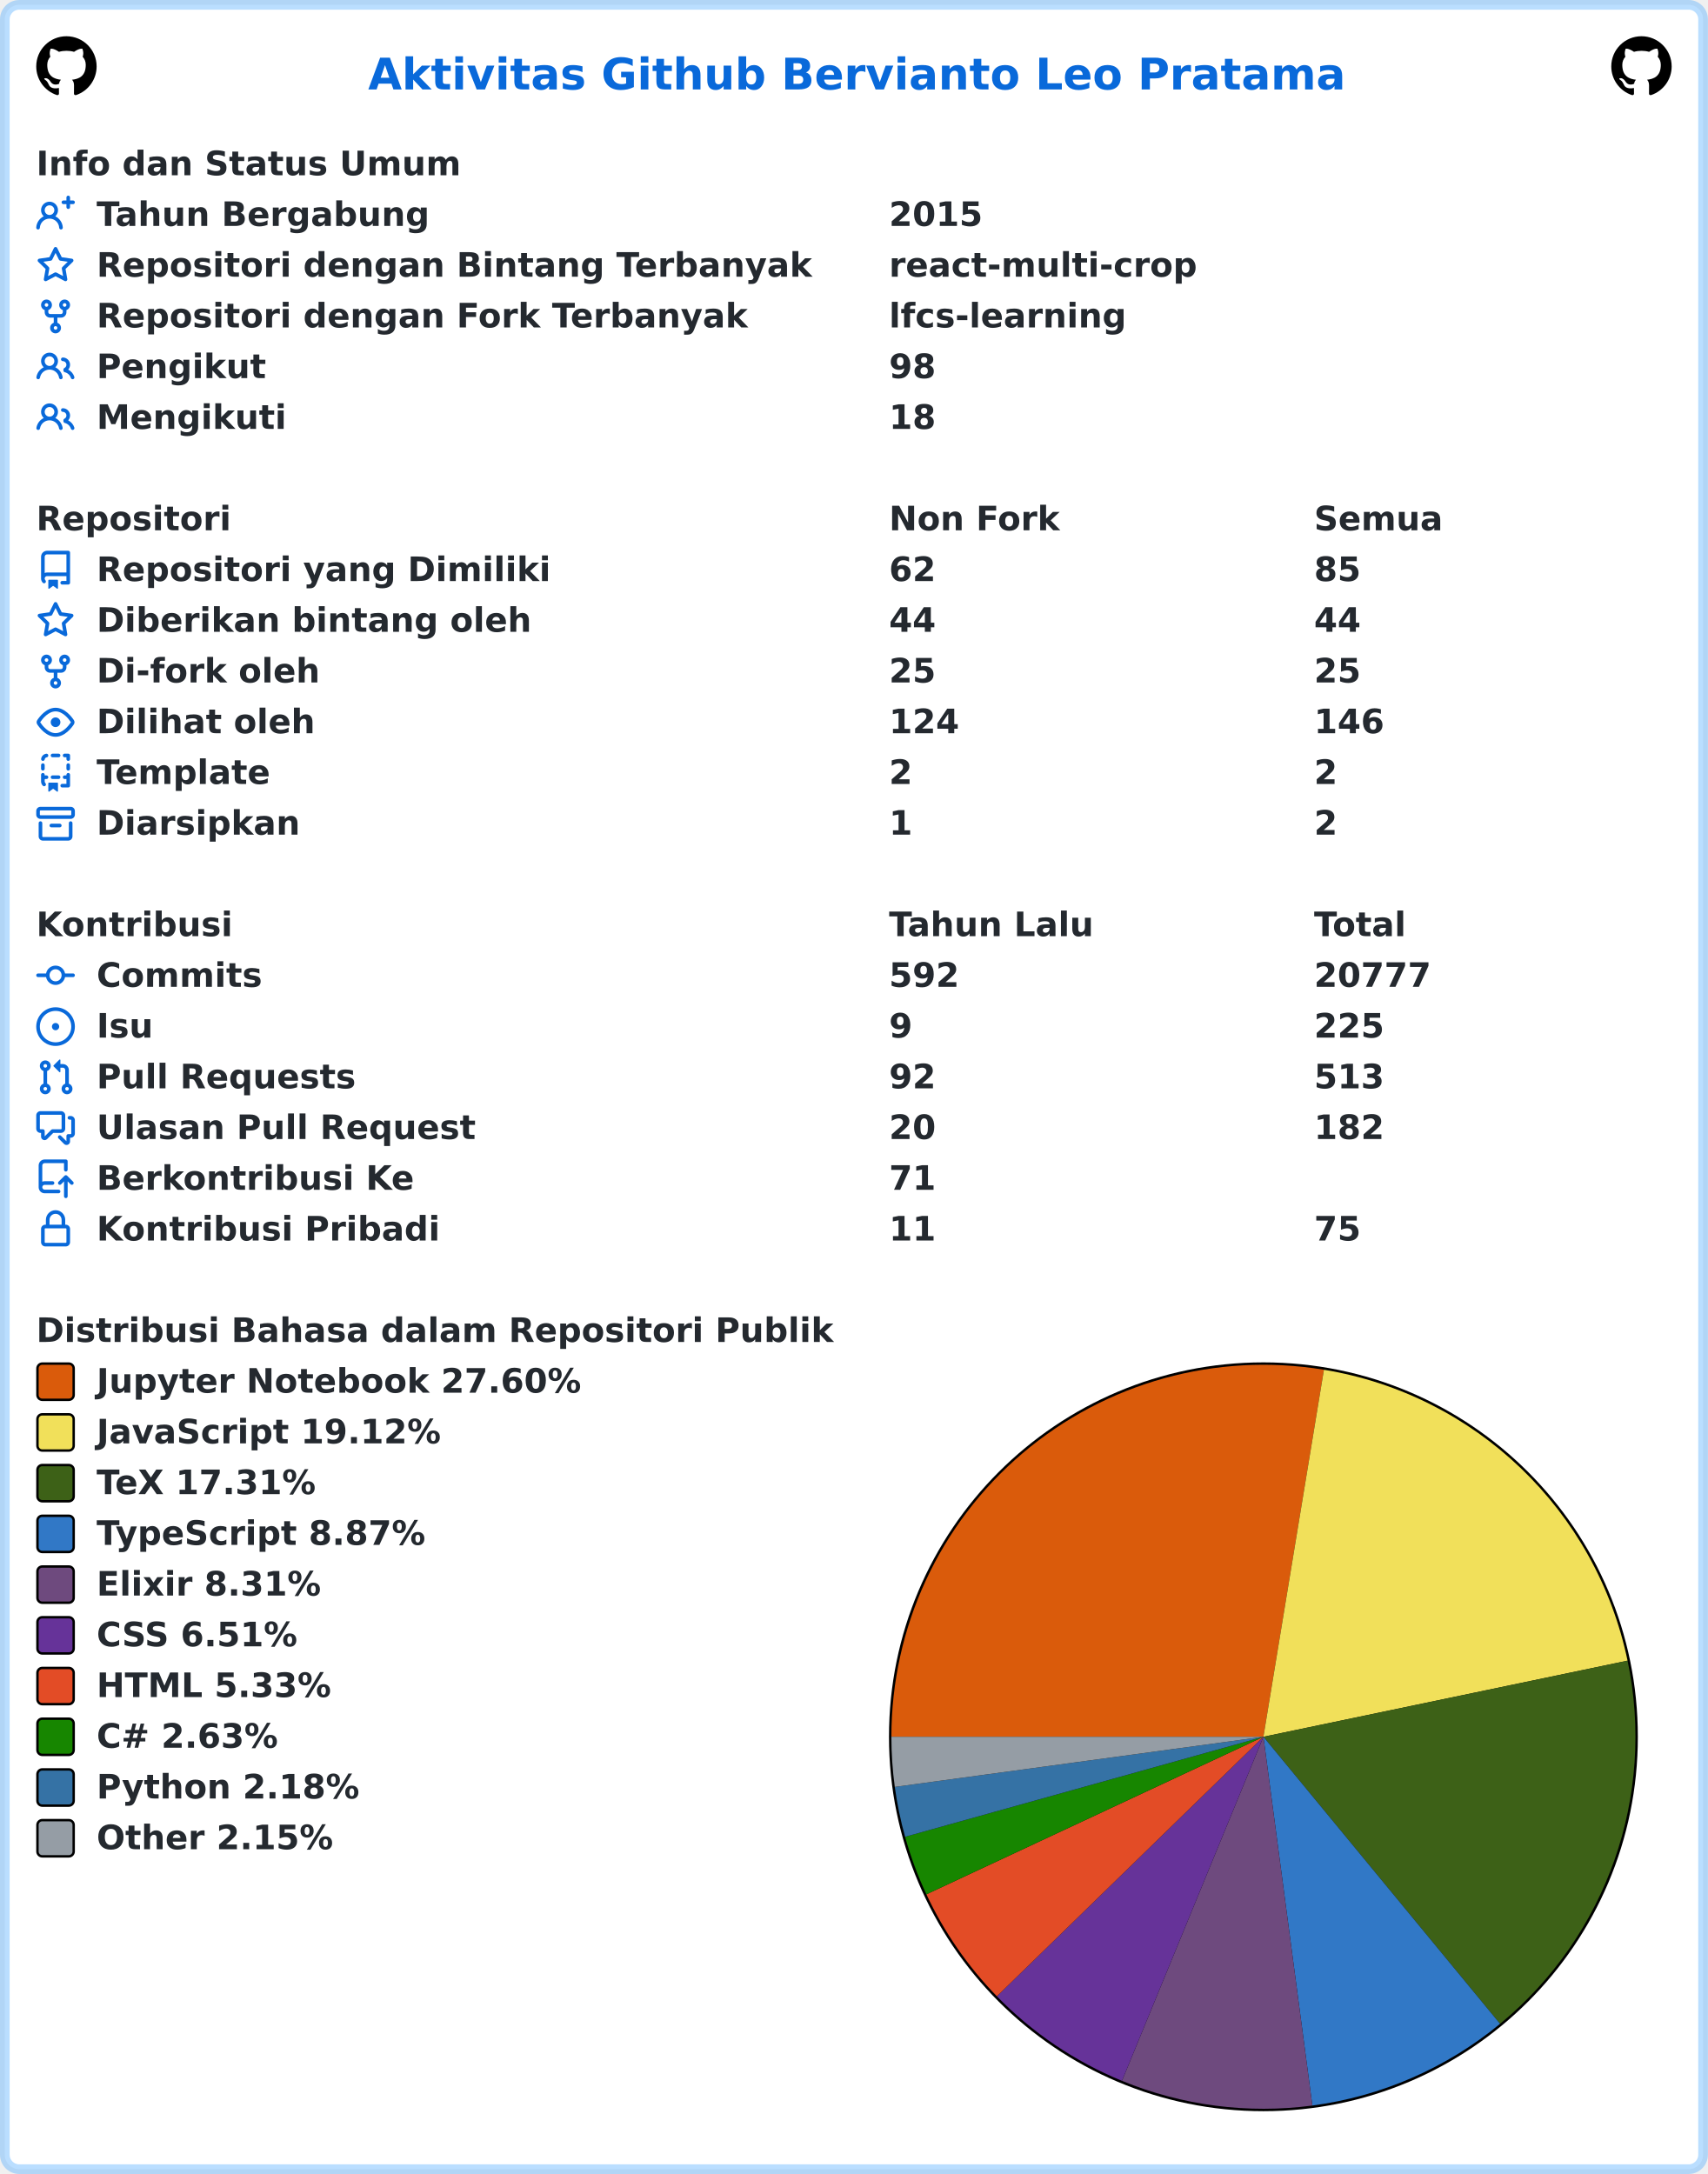
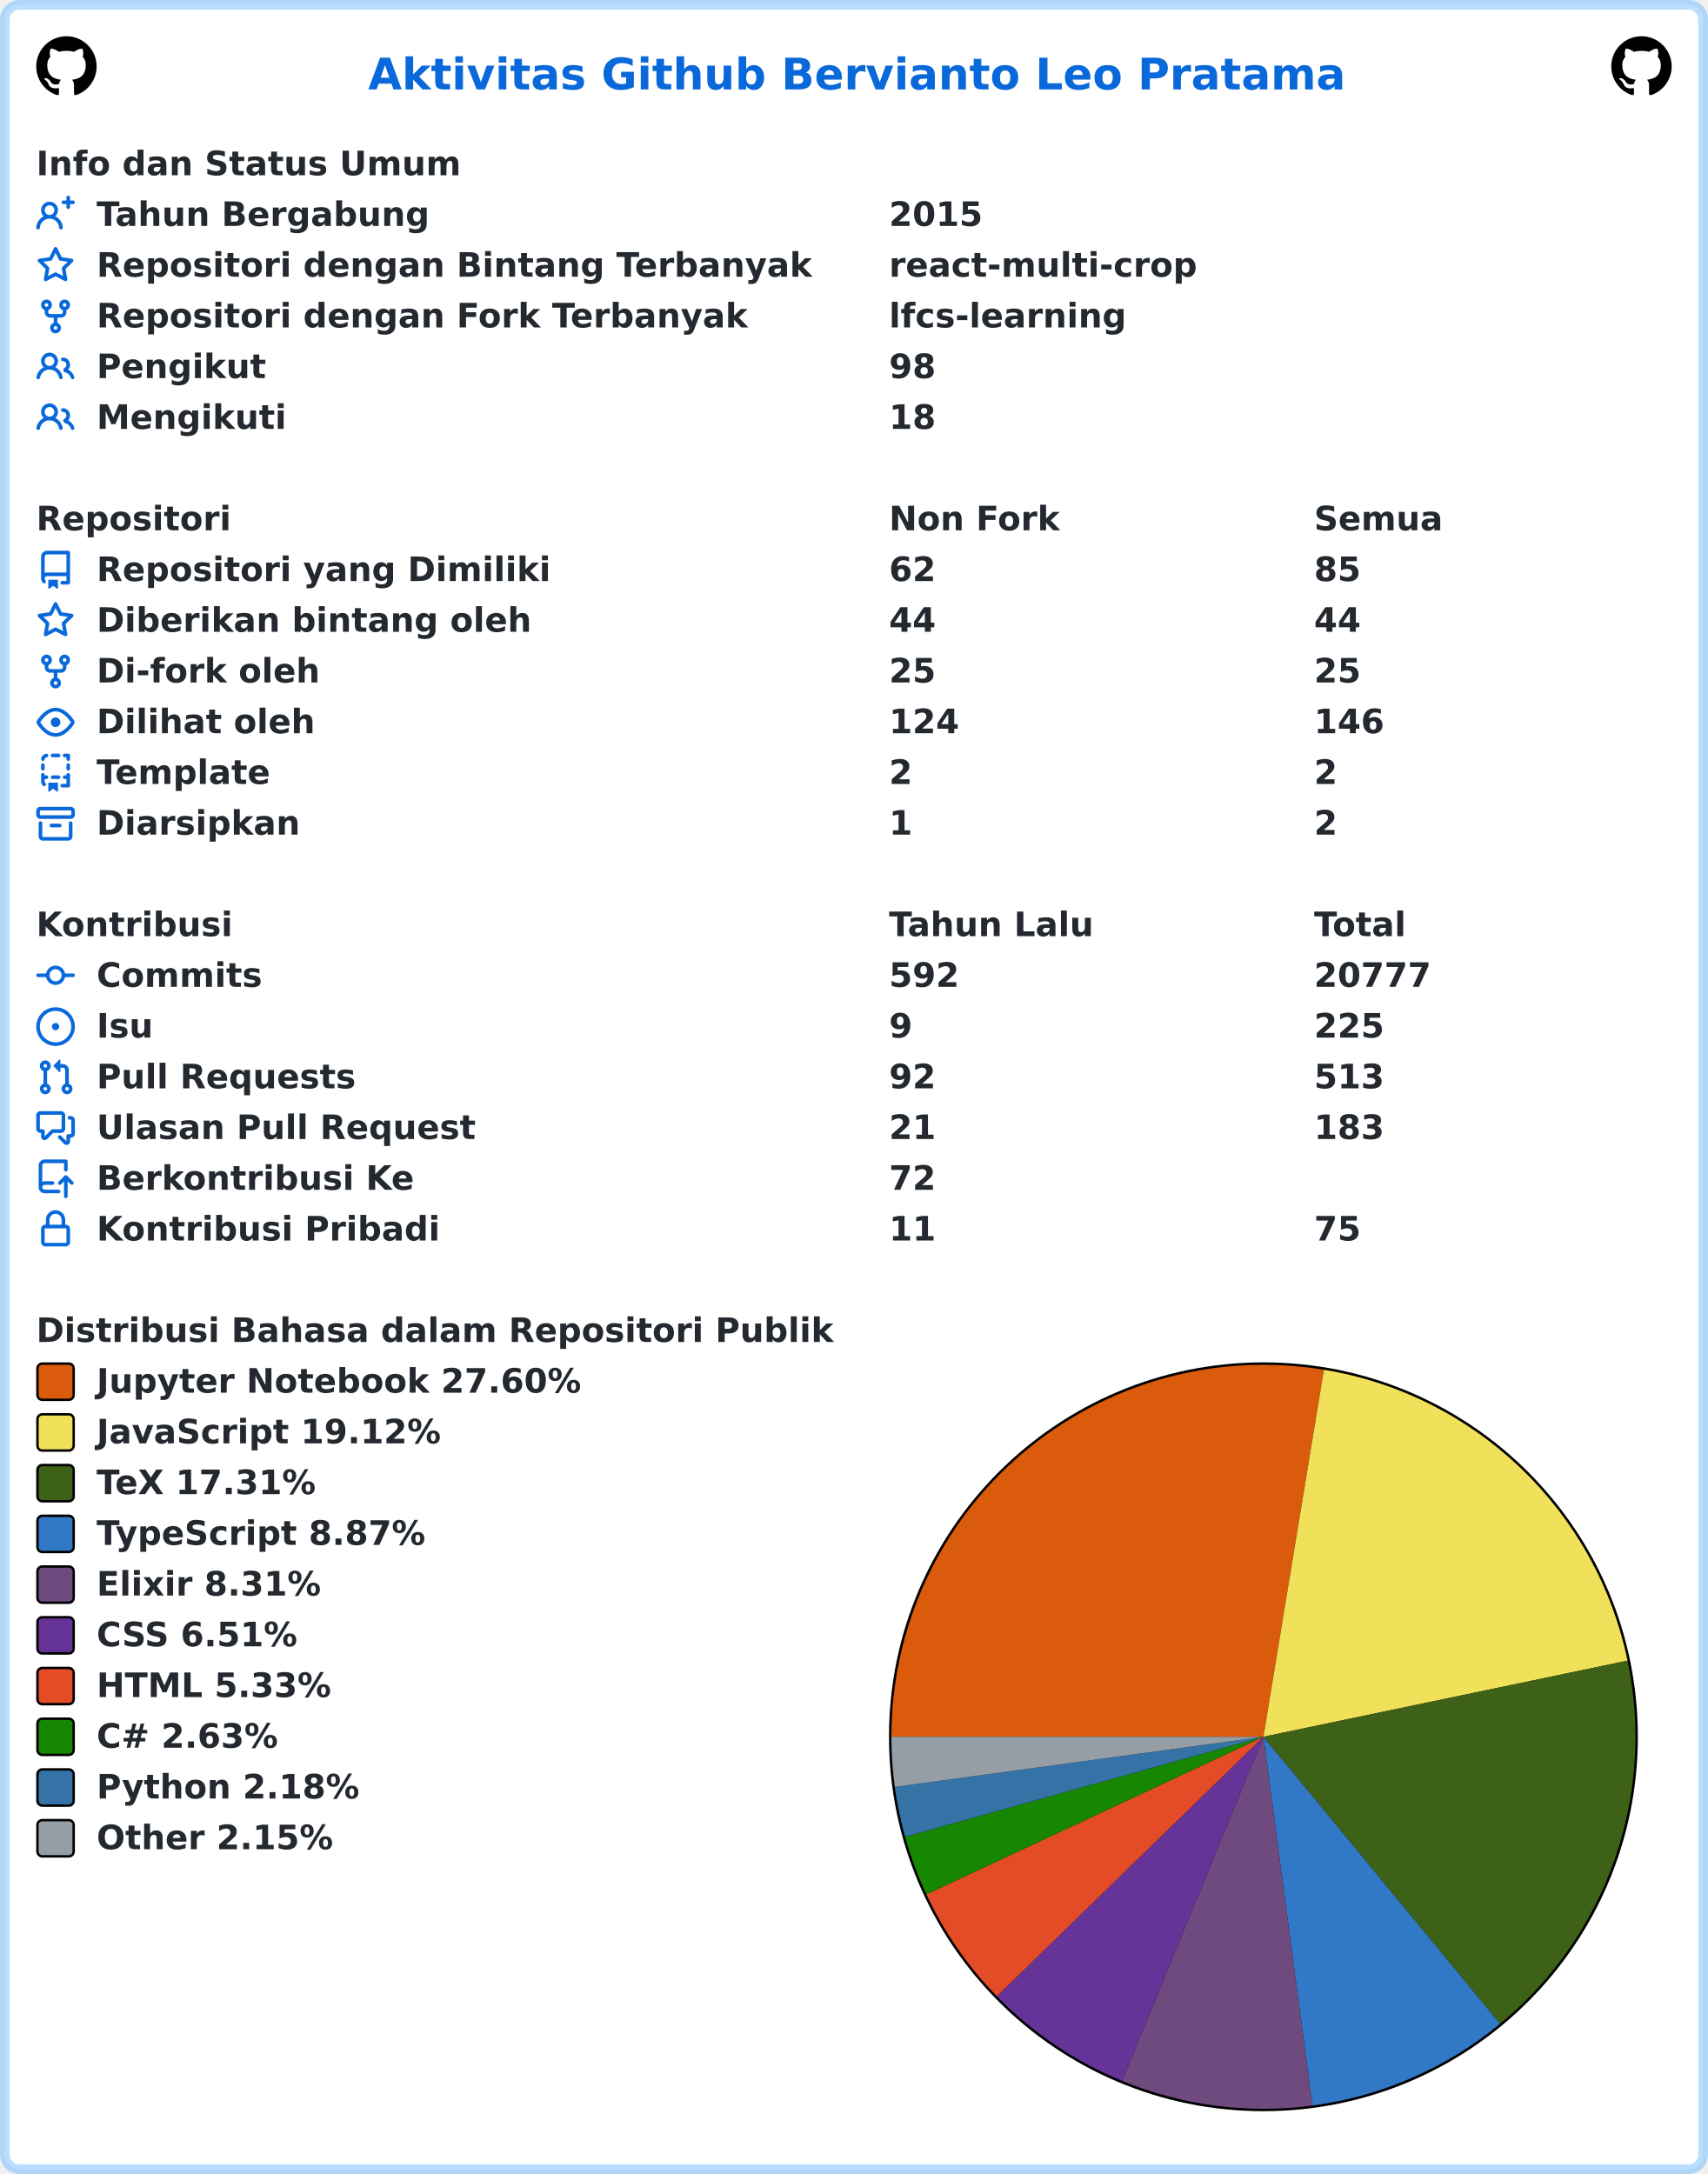
<svg xmlns="http://www.w3.org/2000/svg" width="707" height="900" viewBox="0 0 707 900" lang="id" xml:lang="id">
  <rect x="2" y="2" stroke-width="4" rx="6" width="703" height="896" stroke="rgba(84,174,255,0.4)" fill="#ffffff" />
  <g font-weight="600" font-size="110pt" font-family="Verdana,Geneva,DejaVu Sans,sans-serif" text-rendering="geometricPrecision">
    <text x="1239" y="301" lengthAdjust="spacingAndGlyphs" textLength="3261" transform="scale(0.123)" fill="#0969da">Aktivitas Github Bervianto Leo Pratama</text>
    <svg x="15" y="15" width="25" height="25" viewBox="0 0 16 16">
      <path fill="#000000" fill-rule="evenodd" d="M8 0C3.58 0 0 3.58 0 8c0 3.54 2.29 6.53 5.47 7.59.4.07.55-.17.55-.38 0-.19-.01-.82-.01-1.49-2.01.37-2.53-.49-2.69-.94-.09-.23-.48-.94-.82-1.13-.28-.15-.68-.52-.01-.53.63-.01 1.08.58 1.23.82.72 1.21 1.87.87 2.33.66.07-.52.28-.87.51-1.07-1.78-.2-3.64-.89-3.64-3.95 0-.87.31-1.59.82-2.15-.08-.2-.36-1.02.08-2.12 0 0 .67-.21 2.2.82.64-.18 1.32-.27 2-.27.68 0 1.36.09 2 .27 1.53-1.04 2.2-.82 2.2-.82.44 1.1.16 1.92.08 2.12.51.56.82 1.27.82 2.15 0 3.07-1.87 3.75-3.65 3.95.29.25.54.73.54 1.48 0 1.07-.01 1.93-.01 2.2 0 .21.15.46.55.38A8.013 8.013 0 0016 8c0-4.42-3.58-8-8-8z" />
    </svg>
    <svg x="667" y="15" width="25" height="25" viewBox="0 0 16 16">
      <path fill="#000000" fill-rule="evenodd" d="M8 0C3.58 0 0 3.58 0 8c0 3.54 2.29 6.53 5.47 7.59.4.07.55-.17.55-.38 0-.19-.01-.82-.01-1.49-2.01.37-2.53-.49-2.69-.94-.09-.23-.48-.94-.82-1.13-.28-.15-.68-.52-.01-.53.63-.01 1.08.58 1.23.82.72 1.21 1.87.87 2.33.66.07-.52.28-.87.51-1.07-1.78-.2-3.64-.89-3.64-3.95 0-.87.31-1.59.82-2.15-.08-.2-.36-1.02.08-2.12 0 0 .67-.21 2.2.82.64-.18 1.32-.27 2-.27.68 0 1.36.09 2 .27 1.53-1.04 2.2-.82 2.2-.82.44 1.1.16 1.92.08 2.12.51.56.82 1.27.82 2.15 0 3.07-1.87 3.75-3.65 3.95.29.25.54.73.54 1.48 0 1.07-.01 1.93-.01 2.2 0 .21.15.46.55.38A8.013 8.013 0 0016 8c0-4.42-3.58-8-8-8z" />
    </svg>
    <g transform="translate(0, 60)" fill="#24292f">
      <g transform="translate(15, 0)">
        <g transform="scale(0.095)">
          <text x="0" y="132" textLength="1852" lengthAdjust="spacingAndGlyphs">Info dan Status Umum</text>
        </g>
      </g>
      <g transform="translate(15, 21)">
        <path fill="#0969da" fill-rule="evenodd" d="M13.25 0a.75.75 0 01.75.75V2h1.25a.75.75 0 010 1.5H14v1.25a.75.75 0 01-1.5 0V3.5h-1.25a.75.75 0 010-1.5h1.25V.75a.75.75 0 01.75-.75zM5.5 4a2 2 0 100 4 2 2 0 000-4zm2.4 4.548a3.5 3.5 0 10-4.799 0 5.527 5.527 0 00-3.1 4.66.75.75 0 101.498.085A4.01 4.01 0 015.5 9.5a4.01 4.01 0 014.001 3.793.75.75 0 101.498-.086 5.527 5.527 0 00-3.1-4.659z" />
        <g transform="scale(0.095)">
          <text lengthAdjust="spacingAndGlyphs" textLength="1478" x="263" y="132">Tahun Bergabung</text>
          <text lengthAdjust="spacingAndGlyphs" textLength="420" x="3716" y="132">2015</text>
        </g>
      </g>
      <g transform="translate(15, 42)">
        <path fill="#0969da" fill-rule="evenodd" d="M8 .25a.75.75 0 01.673.418l1.882 3.815 4.21.612a.75.75 0 01.416 1.279l-3.046 2.97.719 4.192a.75.75 0 01-1.088.791L8 12.347l-3.766 1.98a.75.75 0 01-1.088-.79l.72-4.194L.818 6.374a.75.75 0 01.416-1.28l4.21-.611L7.327.668A.75.75 0 018 .25zm0 2.445L6.615 5.5a.75.75 0 01-.564.41l-3.097.45 2.24 2.184a.75.75 0 01.216.664l-.528 3.084 2.769-1.456a.75.75 0 01.698 0l2.77 1.456-.53-3.084a.75.75 0 01.216-.664l2.24-2.183-3.096-.45a.75.75 0 01-.564-.41L8 2.694v.001z" />
        <g transform="scale(0.095)">
          <text lengthAdjust="spacingAndGlyphs" textLength="3126" x="263" y="132">Repositori dengan Bintang Terbanyak</text>
          <text lengthAdjust="spacingAndGlyphs" textLength="1330" x="3716" y="132">react-multi-crop</text>
        </g>
      </g>
      <g transform="translate(15, 63)">
        <path fill="#0969da" fill-rule="evenodd" d="M5 3.25a.75.75 0 11-1.5 0 .75.75 0 011.5 0zm0 2.122a2.25 2.25 0 10-1.5 0v.878A2.25 2.25 0 005.75 8.5h1.5v2.128a2.251 2.251 0 101.5 0V8.5h1.5a2.25 2.25 0 002.25-2.25v-.878a2.25 2.25 0 10-1.5 0v.878a.75.75 0 01-.75.75h-4.5A.75.75 0 015 6.25v-.878zm3.75 7.378a.75.75 0 11-1.5 0 .75.75 0 011.5 0zm3-8.75a.75.75 0 100-1.5.75.75 0 000 1.5z" />
        <g transform="scale(0.095)">
          <text lengthAdjust="spacingAndGlyphs" textLength="2846" x="263" y="132">Repositori dengan Fork Terbanyak</text>
          <text lengthAdjust="spacingAndGlyphs" textLength="1018" x="3716" y="132">lfcs-learning</text>
        </g>
      </g>
      <g transform="translate(15, 84)">
        <path fill="#0969da" fill-rule="evenodd" d="M5.5 3.5a2 2 0 100 4 2 2 0 000-4zM2 5.5a3.5 3.5 0 115.898 2.549 5.507 5.507 0 013.034 4.084.75.75 0 11-1.482.235 4.001 4.001 0 00-7.9 0 .75.75 0 01-1.482-.236A5.507 5.507 0 013.102 8.05 3.49 3.49 0 012 5.5zM11 4a.75.75 0 100 1.5 1.5 1.5 0 01.666 2.844.75.75 0 00-.416.672v.352a.75.75 0 00.574.73c1.2.289 2.162 1.2 2.522 2.372a.75.75 0 101.434-.44 5.01 5.01 0 00-2.56-3.012A3 3 0 0011 4z" />
        <g transform="scale(0.095)">
          <text lengthAdjust="spacingAndGlyphs" textLength="723" x="263" y="132">Pengikut</text>
          <text lengthAdjust="spacingAndGlyphs" textLength="210" x="3716" y="132">98</text>
        </g>
      </g>
      <g transform="translate(15, 105)">
        <path fill="#0969da" fill-rule="evenodd" d="M5.5 3.5a2 2 0 100 4 2 2 0 000-4zM2 5.5a3.5 3.5 0 115.898 2.549 5.507 5.507 0 013.034 4.084.75.75 0 11-1.482.235 4.001 4.001 0 00-7.9 0 .75.75 0 01-1.482-.236A5.507 5.507 0 013.102 8.05 3.49 3.49 0 012 5.5zM11 4a.75.75 0 100 1.5 1.5 1.5 0 01.666 2.844.75.75 0 00-.416.672v.352a.75.75 0 00.574.73c1.2.289 2.162 1.2 2.522 2.372a.75.75 0 101.434-.44 5.01 5.01 0 00-2.56-3.012A3 3 0 0011 4z" />
        <g transform="scale(0.095)">
          <text lengthAdjust="spacingAndGlyphs" textLength="813" x="263" y="132">Mengikuti</text>
          <text lengthAdjust="spacingAndGlyphs" textLength="210" x="3716" y="132">18</text>
        </g>
      </g>
    </g>
    <g transform="translate(0, 207)" fill="#24292f">
      <g transform="translate(15, 0)">
        <g transform="scale(0.095)">
          <text x="0" y="132" textLength="832" lengthAdjust="spacingAndGlyphs">Repositori</text>
          <text x="3716" y="132" textLength="740" lengthAdjust="spacingAndGlyphs">Non Fork</text>
          <text x="5568" y="132" textLength="573" lengthAdjust="spacingAndGlyphs">Semua</text>
        </g>
      </g>
      <g transform="translate(15, 21)">
        <path fill="#0969da" fill-rule="evenodd" d="M2 2.5A2.5 2.5 0 014.5 0h8.75a.75.75 0 01.75.75v12.5a.75.75 0 01-.75.75h-2.5a.75.75 0 110-1.5h1.75v-2h-8a1 1 0 00-.714 1.7.75.75 0 01-1.072 1.05A2.495 2.495 0 012 11.5v-9zm10.5-1V9h-8c-.356 0-.694.074-1 .208V2.5a1 1 0 011-1h8zM5 12.25v3.25a.25.25 0 00.4.2l1.45-1.087a.25.25 0 01.3 0L8.6 15.7a.25.25 0 00.4-.2v-3.25a.25.25 0 00-.25-.25h-3.5a.25.25 0 00-.25.25z" />
        <g transform="scale(0.095)">
          <text lengthAdjust="spacingAndGlyphs" textLength="1962" x="263" y="132">Repositori yang Dimiliki</text>
          <text lengthAdjust="spacingAndGlyphs" textLength="210" x="3716" y="132">62</text>
          <text lengthAdjust="spacingAndGlyphs" textLength="210" x="5568" y="132">85</text>
        </g>
      </g>
      <g transform="translate(15, 42)">
        <path fill="#0969da" fill-rule="evenodd" d="M8 .25a.75.75 0 01.673.418l1.882 3.815 4.21.612a.75.75 0 01.416 1.279l-3.046 2.97.719 4.192a.75.75 0 01-1.088.791L8 12.347l-3.766 1.98a.75.75 0 01-1.088-.79l.72-4.194L.818 6.374a.75.75 0 01.416-1.28l4.21-.611L7.327.668A.75.75 0 018 .25zm0 2.445L6.615 5.5a.75.75 0 01-.564.41l-3.097.45 2.24 2.184a.75.75 0 01.216.664l-.528 3.084 2.769-1.456a.75.75 0 01.698 0l2.77 1.456-.53-3.084a.75.75 0 01.216-.664l2.24-2.183-3.096-.45a.75.75 0 01-.564-.41L8 2.694v.001z" />
        <g transform="scale(0.095)">
          <text lengthAdjust="spacingAndGlyphs" textLength="1887" x="263" y="132">Diberikan bintang oleh</text>
          <text lengthAdjust="spacingAndGlyphs" textLength="210" x="3716" y="132">44</text>
          <text lengthAdjust="spacingAndGlyphs" textLength="210" x="5568" y="132">44</text>
        </g>
      </g>
      <g transform="translate(15, 63)">
        <path fill="#0969da" fill-rule="evenodd" d="M5 3.25a.75.75 0 11-1.5 0 .75.75 0 011.5 0zm0 2.122a2.25 2.25 0 10-1.5 0v.878A2.25 2.25 0 005.75 8.5h1.5v2.128a2.251 2.251 0 101.5 0V8.5h1.5a2.25 2.25 0 002.25-2.25v-.878a2.25 2.25 0 10-1.5 0v.878a.75.75 0 01-.75.75h-4.5A.75.75 0 015 6.25v-.878zm3.75 7.378a.75.75 0 11-1.5 0 .75.75 0 011.5 0zm3-8.75a.75.75 0 100-1.5.75.75 0 000 1.5z" />
        <g transform="scale(0.095)">
          <text lengthAdjust="spacingAndGlyphs" textLength="963" x="263" y="132">Di-fork oleh</text>
          <text lengthAdjust="spacingAndGlyphs" textLength="210" x="3716" y="132">25</text>
          <text lengthAdjust="spacingAndGlyphs" textLength="210" x="5568" y="132">25</text>
        </g>
      </g>
      <g transform="translate(15, 84)">
        <path fill="#0969da" fill-rule="evenodd" d="M1.679 7.932c.412-.621 1.242-1.75 2.366-2.717C5.175 4.242 6.527 3.5 8 3.5c1.473 0 2.824.742 3.955 1.715 1.124.967 1.954 2.096 2.366 2.717a.119.119 0 010 .136c-.412.621-1.242 1.75-2.366 2.717C10.825 11.758 9.473 12.5 8 12.5c-1.473 0-2.824-.742-3.955-1.715C2.92 9.818 2.09 8.69 1.679 8.068a.119.119 0 010-.136zM8 2c-1.981 0-3.67.992-4.933 2.078C1.797 5.169.88 6.423.43 7.1a1.619 1.619 0 000 1.798c.45.678 1.367 1.932 2.637 3.024C4.329 13.008 6.019 14 8 14c1.981 0 3.67-.992 4.933-2.078 1.27-1.091 2.187-2.345 2.637-3.023a1.619 1.619 0 000-1.798c-.45-.678-1.367-1.932-2.637-3.023C11.671 2.992 9.981 2 8 2zm0 8a2 2 0 100-4 2 2 0 000 4z" />
        <g transform="scale(0.095)">
          <text lengthAdjust="spacingAndGlyphs" textLength="944" x="263" y="132">Dilihat oleh</text>
          <text lengthAdjust="spacingAndGlyphs" textLength="315" x="3716" y="132">124</text>
          <text lengthAdjust="spacingAndGlyphs" textLength="315" x="5568" y="132">146</text>
        </g>
      </g>
      <g transform="translate(15, 105)">
        <path fill="#0969da" fill-rule="evenodd" d="M6 .75A.75.75 0 016.75 0h2.5a.75.75 0 010 1.5h-2.5A.75.75 0 016 .75zm5 0a.75.75 0 01.75-.75h1.5a.75.75 0 01.75.75v1.5a.75.75 0 01-1.5 0V1.5h-.75A.75.75 0 0111 .75zM4.992.662a.75.75 0 01-.636.848c-.436.063-.783.41-.846.846a.75.75 0 01-1.485-.212A2.501 2.501 0 014.144.025a.75.75 0 01.848.637zM2.75 4a.75.75 0 01.75.75v1.5a.75.75 0 01-1.5 0v-1.5A.75.75 0 012.75 4zm10.5 0a.75.75 0 01.75.75v1.5a.75.75 0 01-1.5 0v-1.5a.75.75 0 01.75-.75zM2.75 8a.75.75 0 01.75.75v.268A1.72 1.72 0 013.75 9h.5a.75.75 0 010 1.5h-.5a.25.25 0 00-.25.25v.75c0 .28.114.532.3.714a.75.75 0 01-1.05 1.072A2.495 2.495 0 012 11.5V8.75A.75.75 0 012.75 8zm10.5 0a.75.75 0 01.75.75v4.5a.75.75 0 01-.75.75h-2.5a.75.75 0 010-1.5h1.75v-2h-.75a.75.75 0 010-1.5h.75v-.25a.75.75 0 01.75-.75zM6 9.75A.75.75 0 016.75 9h2.5a.75.75 0 010 1.5h-2.5A.75.75 0 016 9.75zm-1 2.5v3.25a.25.25 0 00.4.2l1.45-1.087a.25.25 0 01.3 0L8.6 15.7a.25.25 0 00.4-.2v-3.25a.25.25 0 00-.25-.25h-3.5a.25.25 0 00-.25.25z" />
        <g transform="scale(0.095)">
          <text lengthAdjust="spacingAndGlyphs" textLength="783" x="263" y="132">Template</text>
          <text lengthAdjust="spacingAndGlyphs" textLength="105" x="3716" y="132">2</text>
          <text lengthAdjust="spacingAndGlyphs" textLength="105" x="5568" y="132">2</text>
        </g>
      </g>
      <g transform="translate(15, 126)">
        <path fill="#0969da" fill-rule="evenodd" d="M1.75 2.5a.25.25 0 00-.25.25v1.5c0 .138.112.25.25.25h12.5a.25.25 0 00.25-.25v-1.5a.25.25 0 00-.25-.25H1.75zM0 2.75C0 1.784.784 1 1.75 1h12.5c.966 0 1.75.784 1.75 1.75v1.5A1.75 1.75 0 0114.25 6H1.75A1.75 1.75 0 010 4.25v-1.5zM1.75 7a.75.75 0 01.75.75v5.5c0 .138.112.25.25.25h10.5a.25.25 0 00.25-.25v-5.5a.75.75 0 111.5 0v5.5A1.75 1.75 0 0113.25 15H2.75A1.75 1.75 0 011 13.25v-5.5A.75.75 0 011.75 7zm4.5 1a.75.75 0 000 1.5h3.5a.75.75 0 100-1.5h-3.5z" />
        <g transform="scale(0.095)">
          <text lengthAdjust="spacingAndGlyphs" textLength="880" x="263" y="132">Diarsipkan</text>
          <text lengthAdjust="spacingAndGlyphs" textLength="105" x="3716" y="132">1</text>
          <text lengthAdjust="spacingAndGlyphs" textLength="105" x="5568" y="132">2</text>
        </g>
      </g>
    </g>
    <g transform="translate(0, 375)" fill="#24292f">
      <g transform="translate(15, 0)">
        <g transform="scale(0.095)">
          <text x="0" y="132" textLength="834" lengthAdjust="spacingAndGlyphs">Kontribusi</text>
          <text x="3716" y="132" textLength="914" lengthAdjust="spacingAndGlyphs">Tahun Lalu</text>
          <text x="5568" y="132" textLength="414" lengthAdjust="spacingAndGlyphs">Total</text>
        </g>
      </g>
      <g transform="translate(15, 21)">
        <path fill="#0969da" fill-rule="evenodd" d="M10.5 7.75a2.5 2.5 0 11-5 0 2.5 2.5 0 015 0zm1.43.75a4.002 4.002 0 01-7.86 0H.75a.75.75 0 110-1.5h3.32a4.001 4.001 0 017.86 0h3.32a.75.75 0 110 1.5h-3.32z" />
        <g transform="scale(0.095)">
          <text lengthAdjust="spacingAndGlyphs" textLength="734" x="263" y="132">Commits</text>
          <text lengthAdjust="spacingAndGlyphs" textLength="315" x="3716" y="132">592</text>
          <text lengthAdjust="spacingAndGlyphs" textLength="525" x="5568" y="132">20777</text>
        </g>
      </g>
      <g transform="translate(15, 42)">
        <path fill="#0969da" d="M8 9.5a1.5 1.5 0 100-3 1.5 1.5 0 000 3z" />
        <path fill="#0969da" fill-rule="evenodd" d="M8 0a8 8 0 100 16A8 8 0 008 0zM1.5 8a6.5 6.5 0 1113 0 6.5 6.5 0 01-13 0z" />
        <g transform="scale(0.095)">
          <text lengthAdjust="spacingAndGlyphs" textLength="238" x="263" y="132">Isu</text>
          <text lengthAdjust="spacingAndGlyphs" textLength="105" x="3716" y="132">9</text>
          <text lengthAdjust="spacingAndGlyphs" textLength="315" x="5568" y="132">225</text>
        </g>
      </g>
      <g transform="translate(15, 63)">
        <path fill="#0969da" fill-rule="evenodd" d="M7.177 3.073L9.573.677A.25.25 0 0110 .854v4.792a.25.25 0 01-.427.177L7.177 3.427a.25.25 0 010-.354zM3.75 2.5a.75.75 0 100 1.5.75.75 0 000-1.5zm-2.25.75a2.25 2.25 0 113 2.122v5.256a2.251 2.251 0 11-1.5 0V5.372A2.25 2.25 0 011.5 3.25zM11 2.5h-1V4h1a1 1 0 011 1v5.628a2.251 2.251 0 101.5 0V5A2.5 2.5 0 0011 2.5zm1 10.25a.75.75 0 111.5 0 .75.75 0 01-1.5 0zM3.75 12a.75.75 0 100 1.5.75.75 0 000-1.5z" />
        <g transform="scale(0.095)">
          <text lengthAdjust="spacingAndGlyphs" textLength="1113" x="263" y="132">Pull Requests</text>
          <text lengthAdjust="spacingAndGlyphs" textLength="210" x="3716" y="132">92</text>
          <text lengthAdjust="spacingAndGlyphs" textLength="315" x="5568" y="132">513</text>
        </g>
      </g>
      <g transform="translate(15, 84)">
        <path fill="#0969da" fill-rule="evenodd" d="M1.5 2.75a.25.25 0 01.25-.25h8.5a.25.25 0 01.25.25v5.5a.25.25 0 01-.25.25h-3.5a.75.75 0 00-.53.22L3.5 11.44V9.25a.75.75 0 00-.75-.75h-1a.25.25 0 01-.25-.25v-5.5zM1.75 1A1.75 1.75 0 000 2.75v5.5C0 9.216.784 10 1.75 10H2v1.543a1.457 1.457 0 002.487 1.03L7.061 10h3.189A1.75 1.75 0 0012 8.25v-5.5A1.75 1.75 0 0010.25 1h-8.5zM14.5 4.75a.25.25 0 00-.25-.25h-.5a.75.75 0 110-1.5h.5c.966 0 1.75.784 1.75 1.75v5.5A1.75 1.75 0 0114.25 12H14v1.543a1.457 1.457 0 01-2.487 1.03L9.22 12.28a.75.75 0 111.06-1.06l2.22 2.22v-2.19a.75.75 0 01.75-.75h1a.25.25 0 00.25-.25v-5.5z" />
        <g transform="scale(0.095)">
          <text lengthAdjust="spacingAndGlyphs" textLength="1640" x="263" y="132">Ulasan Pull Request</text>
-           <text lengthAdjust="spacingAndGlyphs" textLength="210" x="3716" y="132">20</text>
-           <text lengthAdjust="spacingAndGlyphs" textLength="315" x="5568" y="132">182</text>
+           <text lengthAdjust="spacingAndGlyphs" textLength="210" x="3716" y="132">21</text>
+           <text lengthAdjust="spacingAndGlyphs" textLength="315" x="5568" y="132">183</text>
        </g>
      </g>
      <g transform="translate(15, 105)">
        <path fill="#0969da" fill-rule="evenodd" d="M1 2.5A2.5 2.5 0 013.5 0h8.75a.75.75 0 01.75.75v3.5a.75.75 0 01-1.5 0V1.5h-8a1 1 0 00-1 1v6.708A2.492 2.492 0 013.5 9h3.25a.75.75 0 010 1.5H3.5a1 1 0 100 2h5.75a.75.75 0 010 1.5H3.5A2.5 2.5 0 011 11.5v-9zm13.23 7.79a.75.75 0 001.06-1.06l-2.505-2.505a.75.75 0 00-1.06 0L9.22 9.229a.75.75 0 001.06 1.061l1.225-1.224v6.184a.75.75 0 001.5 0V9.066l1.224 1.224z" />
        <g transform="scale(0.095)">
          <text lengthAdjust="spacingAndGlyphs" textLength="1366" x="263" y="132">Berkontribusi Ke</text>
-           <text lengthAdjust="spacingAndGlyphs" textLength="210" x="3716" y="132">71</text>
+           <text lengthAdjust="spacingAndGlyphs" textLength="210" x="3716" y="132">72</text>
        </g>
      </g>
      <g transform="translate(15, 126)">
        <path fill="#0969da" fill-rule="evenodd" d="M4 4v2h-.25A1.75 1.75 0 002 7.75v5.5c0 .966.784 1.75 1.75 1.75h8.5A1.75 1.75 0 0014 13.25v-5.5A1.75 1.75 0 0012.25 6H12V4a4 4 0 10-8 0zm6.5 2V4a2.5 2.5 0 00-5 0v2h5zM12 7.5h.25a.25.25 0 01.25.25v5.5a.25.25 0 01-.25.25h-8.5a.25.25 0 01-.25-.25v-5.5a.25.25 0 01.25-.25H12z" />
        <g transform="scale(0.095)">
          <text lengthAdjust="spacingAndGlyphs" textLength="1456" x="263" y="132">Kontribusi Pribadi</text>
          <text lengthAdjust="spacingAndGlyphs" textLength="210" x="3716" y="132">11</text>
          <text lengthAdjust="spacingAndGlyphs" textLength="210" x="5568" y="132">75</text>
        </g>
      </g>
    </g>
    <g transform="translate(0, 543)" fill="#24292f">
      <g transform="translate(15, 0)">
        <g transform="scale(0.095)">
          <text x="0" y="132" textLength="3438" lengthAdjust="spacingAndGlyphs">Distribusi Bahasa dalam Repositori Publik</text>
        </g>
      </g>
      <g transform="translate(368, 21)">
        <circle cx="155" cy="155" r="155" fill="#000000" />
      </g>
      <g transform="translate(369, 22)">
        <path fill-rule="evenodd" fill="#DA5B0B" d="M 0.0,154 A 154 154 0 0 1 179.047 2.05 L 154,154 Z" />
        <path fill-rule="evenodd" fill="#f1e05a" d="M 179.047,2.05 A 154 154 0 0 1 304.741 122.484 L 154,154 Z" />
        <path fill-rule="evenodd" fill="#3D6117" d="M 304.741,122.484 A 154 154 0 0 1 251.966 272.822 L 154,154 Z" />
        <path fill-rule="evenodd" fill="#3178c6" d="M 251.966,272.822 A 154 154 0 0 1 174.267 306.661 L 154,154 Z" />
        <path fill-rule="evenodd" fill="#6e4a7e" d="M 174.267,306.661 A 154 154 0 0 1 95.446 296.434 L 154,154 Z" />
        <path fill-rule="evenodd" fill="#663399" d="M 95.446,296.434 A 154 154 0 0 1 43.654 261.423 L 154,154 Z" />
        <path fill-rule="evenodd" fill="#e34c26" d="M 43.654,261.423 A 154 154 0 0 1 14.491 219.218 L 154,154 Z" />
        <path fill-rule="evenodd" fill="#178600" d="M 14.491,219.218 A 154 154 0 0 1 5.67 195.404 L 154,154 Z" />
        <path fill-rule="evenodd" fill="#3572A5" d="M 5.67,195.404 A 154 154 0 0 1 1.404 174.749 L 154,154 Z" />
        <path fill-rule="evenodd" fill="#959da5" d="M 1.404,174.749 A 154 154 0 0 1 0.0 154 L 154,154 Z" />
      </g>
      <g transform="translate(15, 21)">
        <rect x="0.5" y="0.5" rx="2" width="15" height="15" fill="#DA5B0B" stroke-width="1" stroke="#000000" />
        <text transform="scale(0.095)" x="263" y="132" textLength="2126" lengthAdjust="spacingAndGlyphs">Jupyter Notebook 27.60%</text>
      </g>
      <g transform="translate(15, 42)">
        <rect x="0.5" y="0.5" rx="2" width="15" height="15" fill="#f1e05a" stroke-width="1" stroke="#000000" />
        <text transform="scale(0.095)" x="263" y="132" textLength="1516" lengthAdjust="spacingAndGlyphs">JavaScript 19.12%</text>
      </g>
      <g transform="translate(15, 63)">
        <rect x="0.5" y="0.5" rx="2" width="15" height="15" fill="#3D6117" stroke-width="1" stroke="#000000" />
        <text transform="scale(0.095)" x="263" y="132" textLength="999" lengthAdjust="spacingAndGlyphs">TeX 17.31%</text>
      </g>
      <g transform="translate(15, 84)">
        <rect x="0.5" y="0.5" rx="2" width="15" height="15" fill="#3178c6" stroke-width="1" stroke="#000000" />
        <text transform="scale(0.095)" x="263" y="132" textLength="1462" lengthAdjust="spacingAndGlyphs">TypeScript 8.87%</text>
      </g>
      <g transform="translate(15, 105)">
        <rect x="0.5" y="0.5" rx="2" width="15" height="15" fill="#6e4a7e" stroke-width="1" stroke="#000000" />
        <text transform="scale(0.095)" x="263" y="132" textLength="987" lengthAdjust="spacingAndGlyphs">Elixir 8.31%</text>
      </g>
      <g transform="translate(15, 126)">
        <rect x="0.5" y="0.5" rx="2" width="15" height="15" fill="#663399" stroke-width="1" stroke="#000000" />
        <text transform="scale(0.095)" x="263" y="132" textLength="903" lengthAdjust="spacingAndGlyphs">CSS 6.51%</text>
      </g>
      <g transform="translate(15, 147)">
        <rect x="0.5" y="0.5" rx="2" width="15" height="15" fill="#e34c26" stroke-width="1" stroke="#000000" />
        <text transform="scale(0.095)" x="263" y="132" textLength="1036" lengthAdjust="spacingAndGlyphs">HTML 5.33%</text>
      </g>
      <g transform="translate(15, 168)">
        <rect x="0.5" y="0.5" rx="2" width="15" height="15" fill="#178600" stroke-width="1" stroke="#000000" />
        <text transform="scale(0.095)" x="263" y="132" textLength="831" lengthAdjust="spacingAndGlyphs">C# 2.63%</text>
      </g>
      <g transform="translate(15, 189)">
        <rect x="0.5" y="0.5" rx="2" width="15" height="15" fill="#3572A5" stroke-width="1" stroke="#000000" />
        <text transform="scale(0.095)" x="263" y="132" textLength="1149" lengthAdjust="spacingAndGlyphs">Python 2.18%</text>
      </g>
      <g transform="translate(15, 210)">
        <rect x="0.5" y="0.5" rx="2" width="15" height="15" fill="#959da5" stroke-width="1" stroke="#000000" />
        <text transform="scale(0.095)" x="263" y="132" textLength="1047" lengthAdjust="spacingAndGlyphs">Other 2.15%</text>
      </g>
    </g>
  </g>
</svg>
